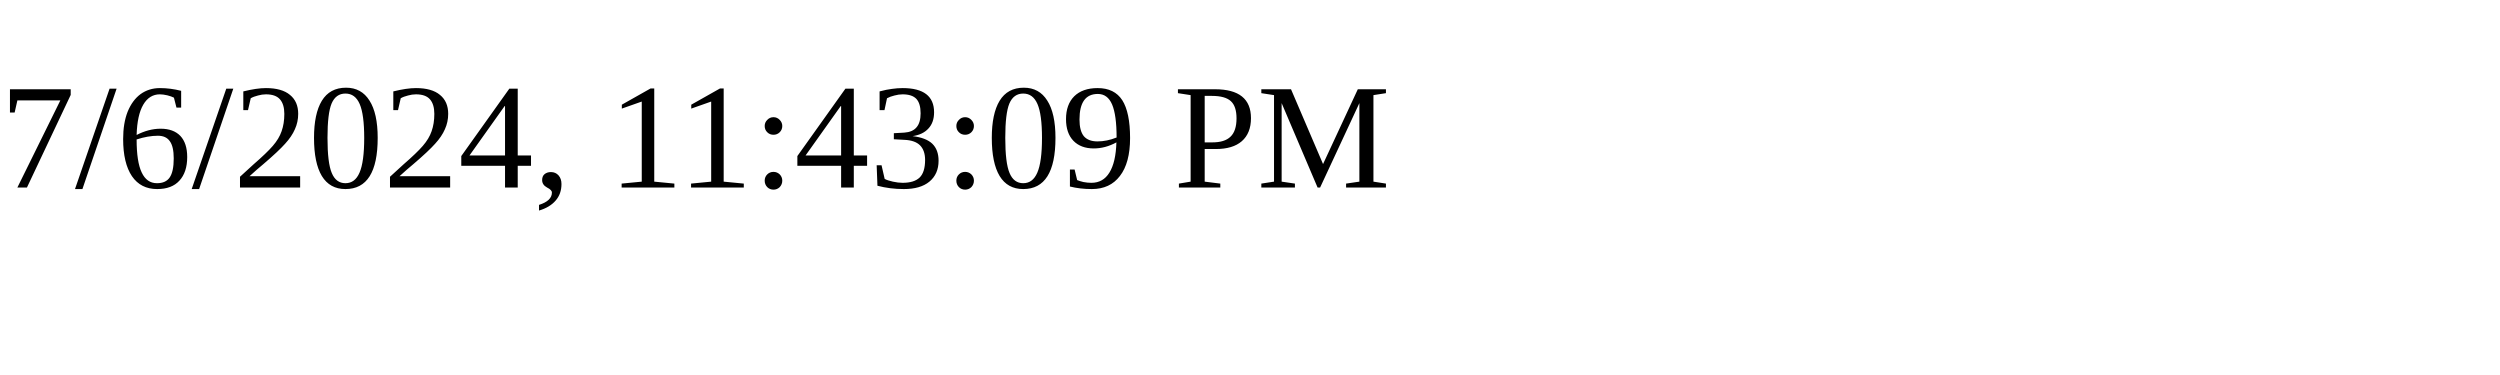
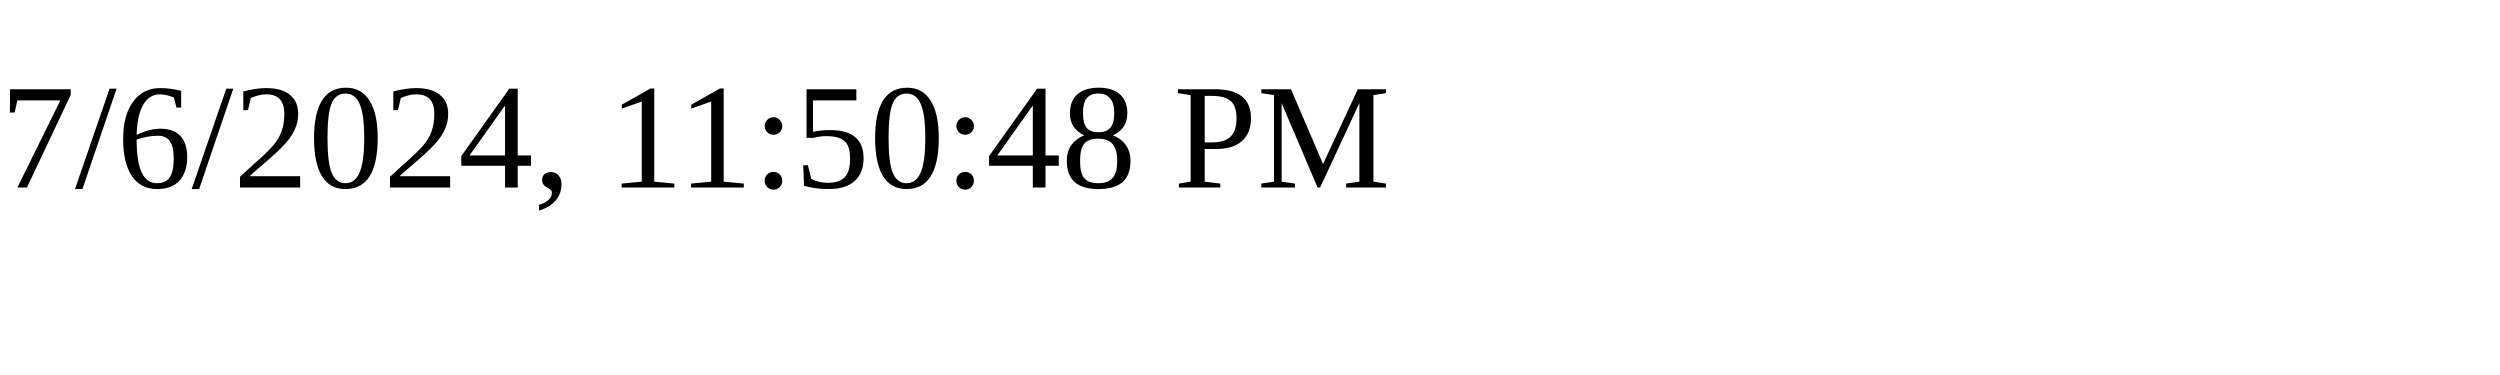
<svg xmlns="http://www.w3.org/2000/svg" height="30" width="200">
-   <text x="0" y="15">7/6/2024, 11:43:09 PM</text>
+   <text x="0" y="15">7/6/2024, 11:50:48 PM</text>
</svg>
